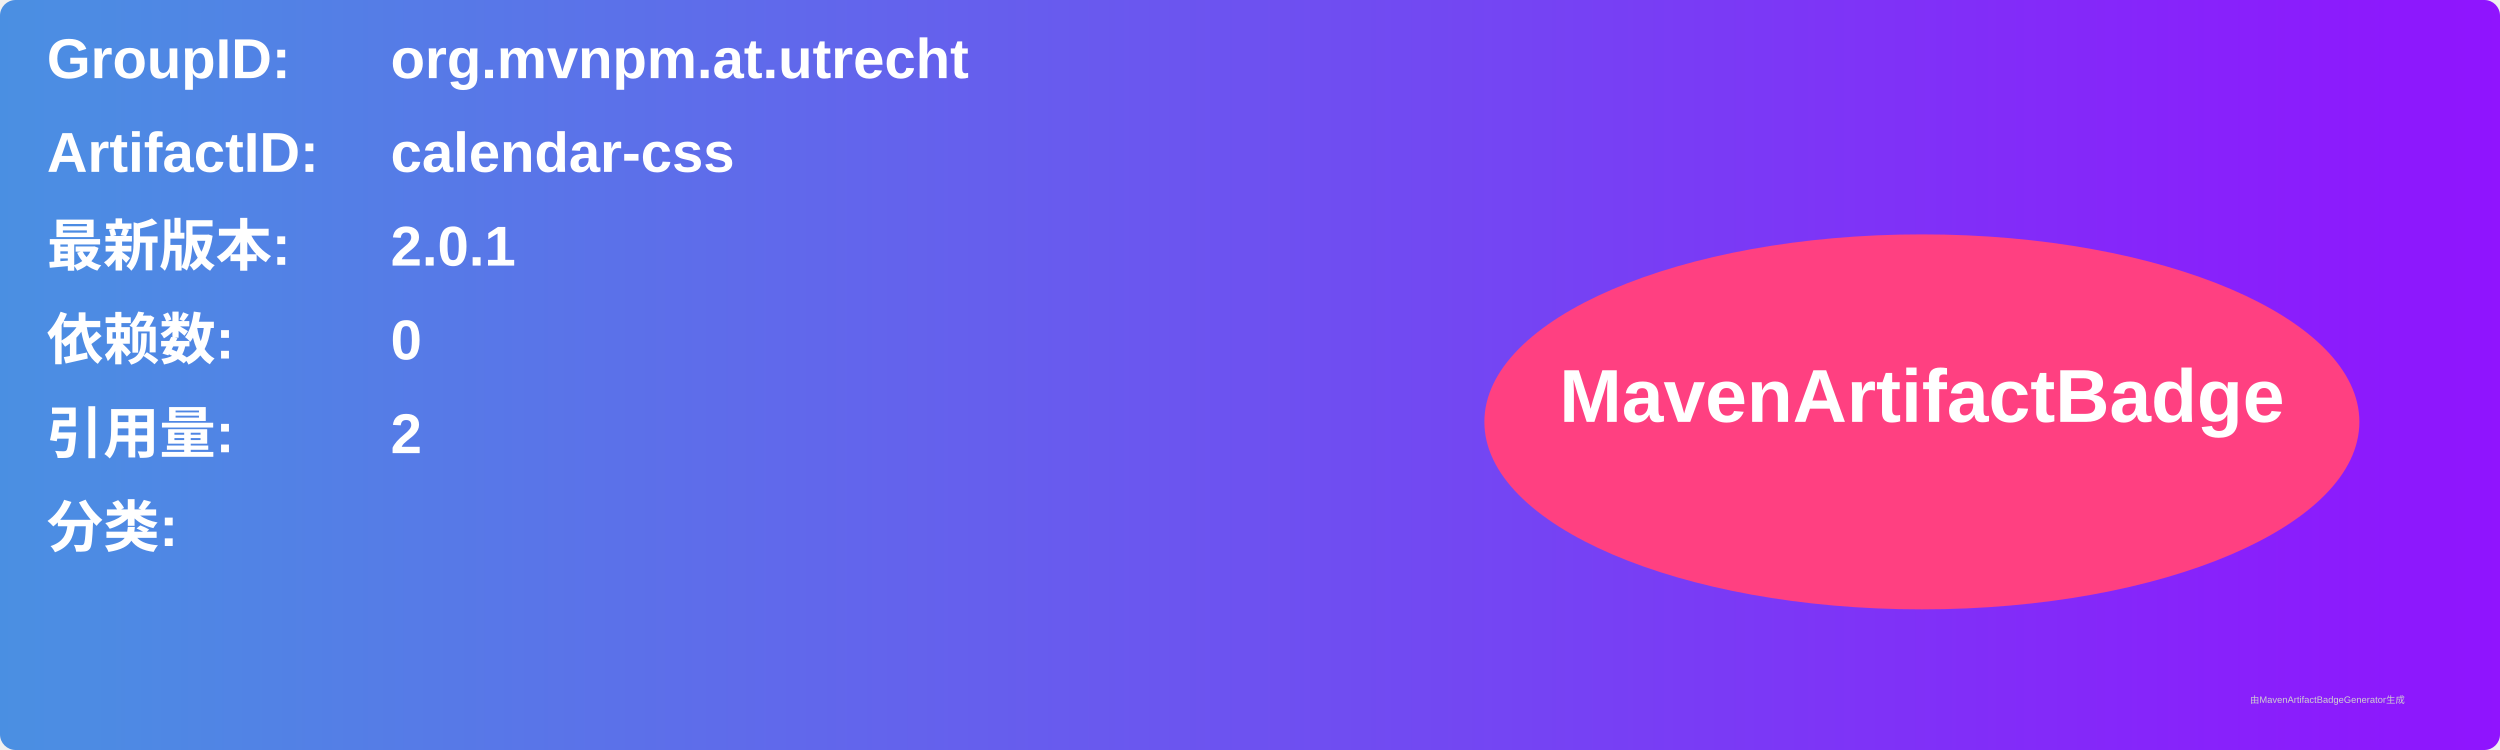
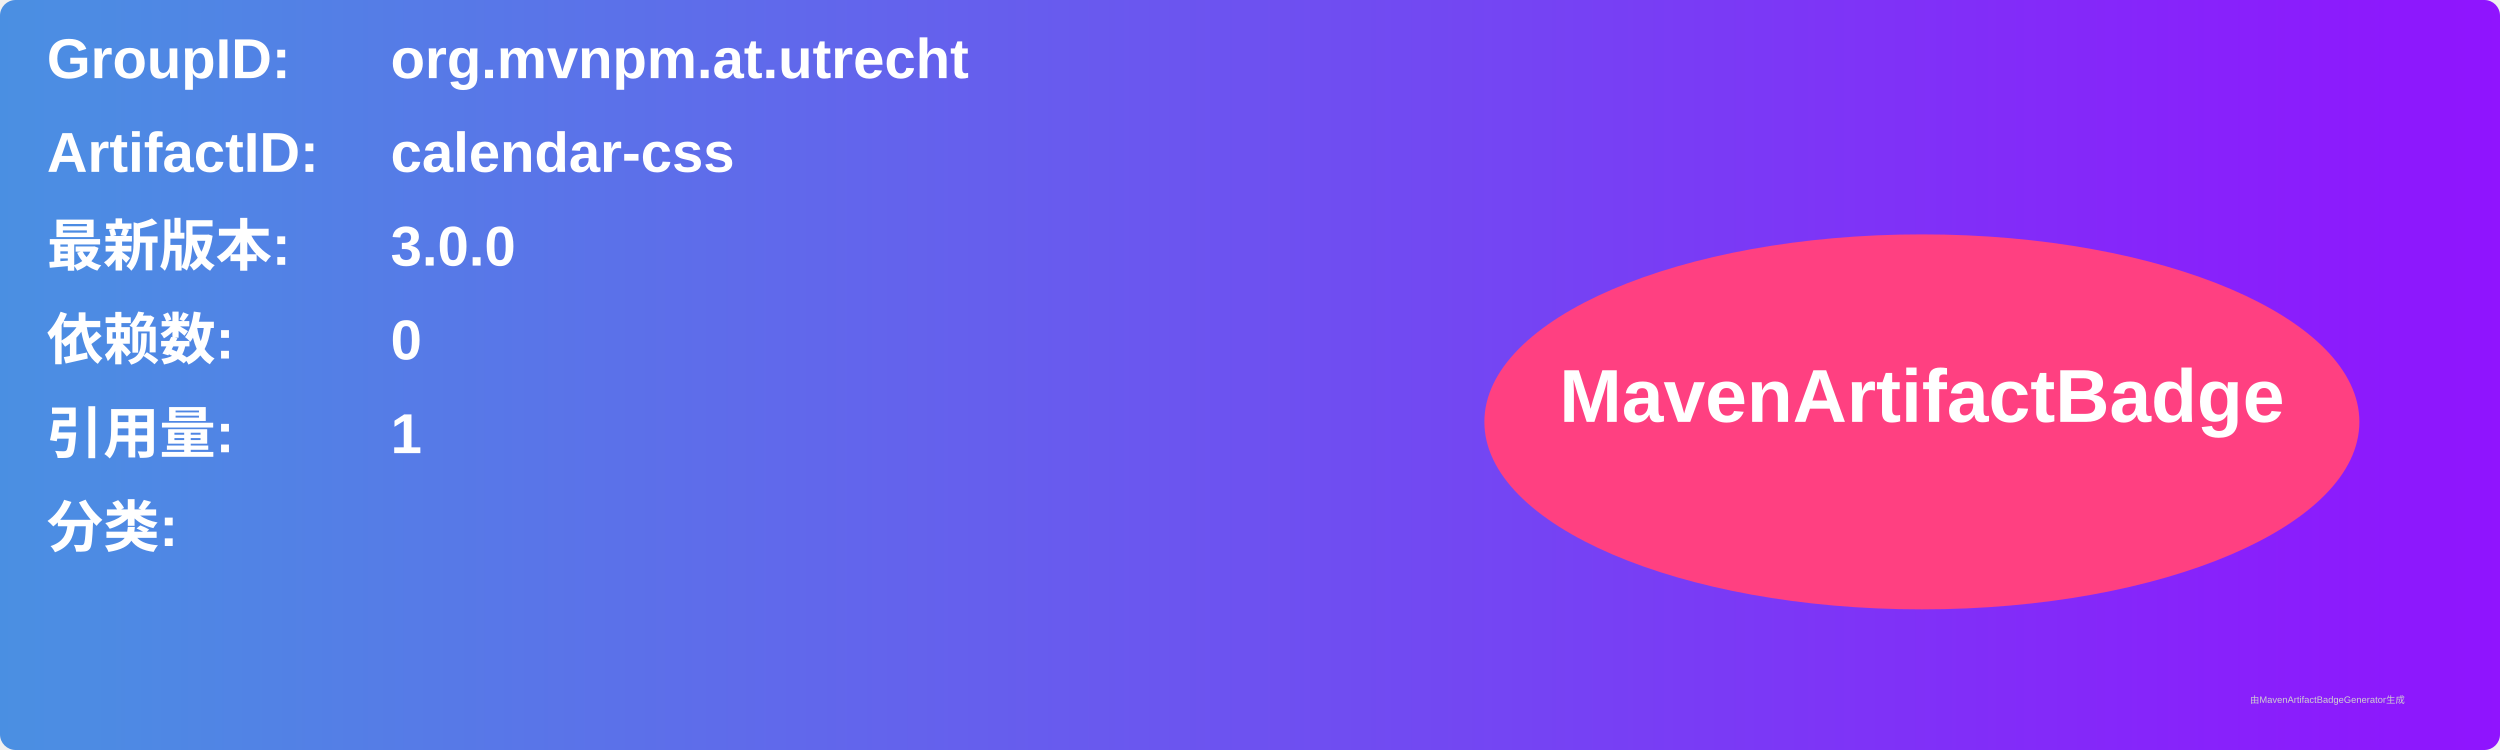
<svg xmlns="http://www.w3.org/2000/svg" width="800" height="240" viewBox="0 0 800 240">
  <linearGradient id="grad" x1="0%" y1="0%" x2="100%" y2="0%">
    <stop offset="0%" stop-color="#4a90e2" />
    <stop offset="100%" stop-color="#9013fe" />
  </linearGradient>
  <rect width="100%" height="100%" rx="5" ry="5" fill="url(#grad)" />
  <g transform="translate(15, 15)">
    <text x="0" y="10" font-family="Arial" font-size="18" fill="white" font-weight="bold" width="260">GroupID:</text>
    <text x="110" y="10" font-family="Arial" font-size="18" fill="white" font-weight="bold" width="460">org.mvnpm.at.utrecht</text>
    <text x="0" y="40" font-family="Arial" font-size="18" fill="white" font-weight="bold" width="260">ArtifactID:</text>
    <text x="110" y="40" font-family="Arial" font-size="18" fill="white" font-weight="bold" width="460">calendar-css</text>
    <text x="0" y="70" font-family="Arial" font-size="18" fill="white" font-weight="bold">最新版本:</text>
    <text x="110" y="70" font-family="Arial" font-size="18" fill="white" font-weight="bold">
-       <tspan font-weight="bold">2.0.1</tspan>
+       <tspan font-weight="bold">3.0.0</tspan>
    </text>
    <text x="0" y="100" font-family="Arial" font-size="18" fill="white" font-weight="bold">依赖数: </text>
    <text x="110" y="100" font-family="Arial" font-size="18" fill="white">
      <tspan font-weight="bold">0</tspan>
    </text>
    <text x="0" y="130" font-family="Arial" font-size="18" fill="white" font-weight="bold">引用量: </text>
    <text x="110" y="130" font-family="Arial" font-size="18" fill="white">
-       <tspan font-weight="bold">2</tspan>
+       <tspan font-weight="bold">1</tspan>
    </text>
    <text x="0" y="160" font-family="Arial" font-size="18" fill="white" font-weight="bold">分类:</text>
    <text x="10" y="190" font-family="Arial" font-size="10" fill="white">
      <tspan font-weight="bold" />
    </text>
    <ellipse cx="600" cy="120" rx="140" ry="60" fill="#ff4081" />
    <text x="600" y="120" text-anchor="middle" font-family="Arial" font-size="24" fill="white" font-weight="bold">MavenArtifactBadge</text>
  </g>
  <text x="720" y="225" font-family="Arial" font-size="3" fill="#d0d0d0">由MavenArtifactBadgeGenerator生成</text>
</svg>
